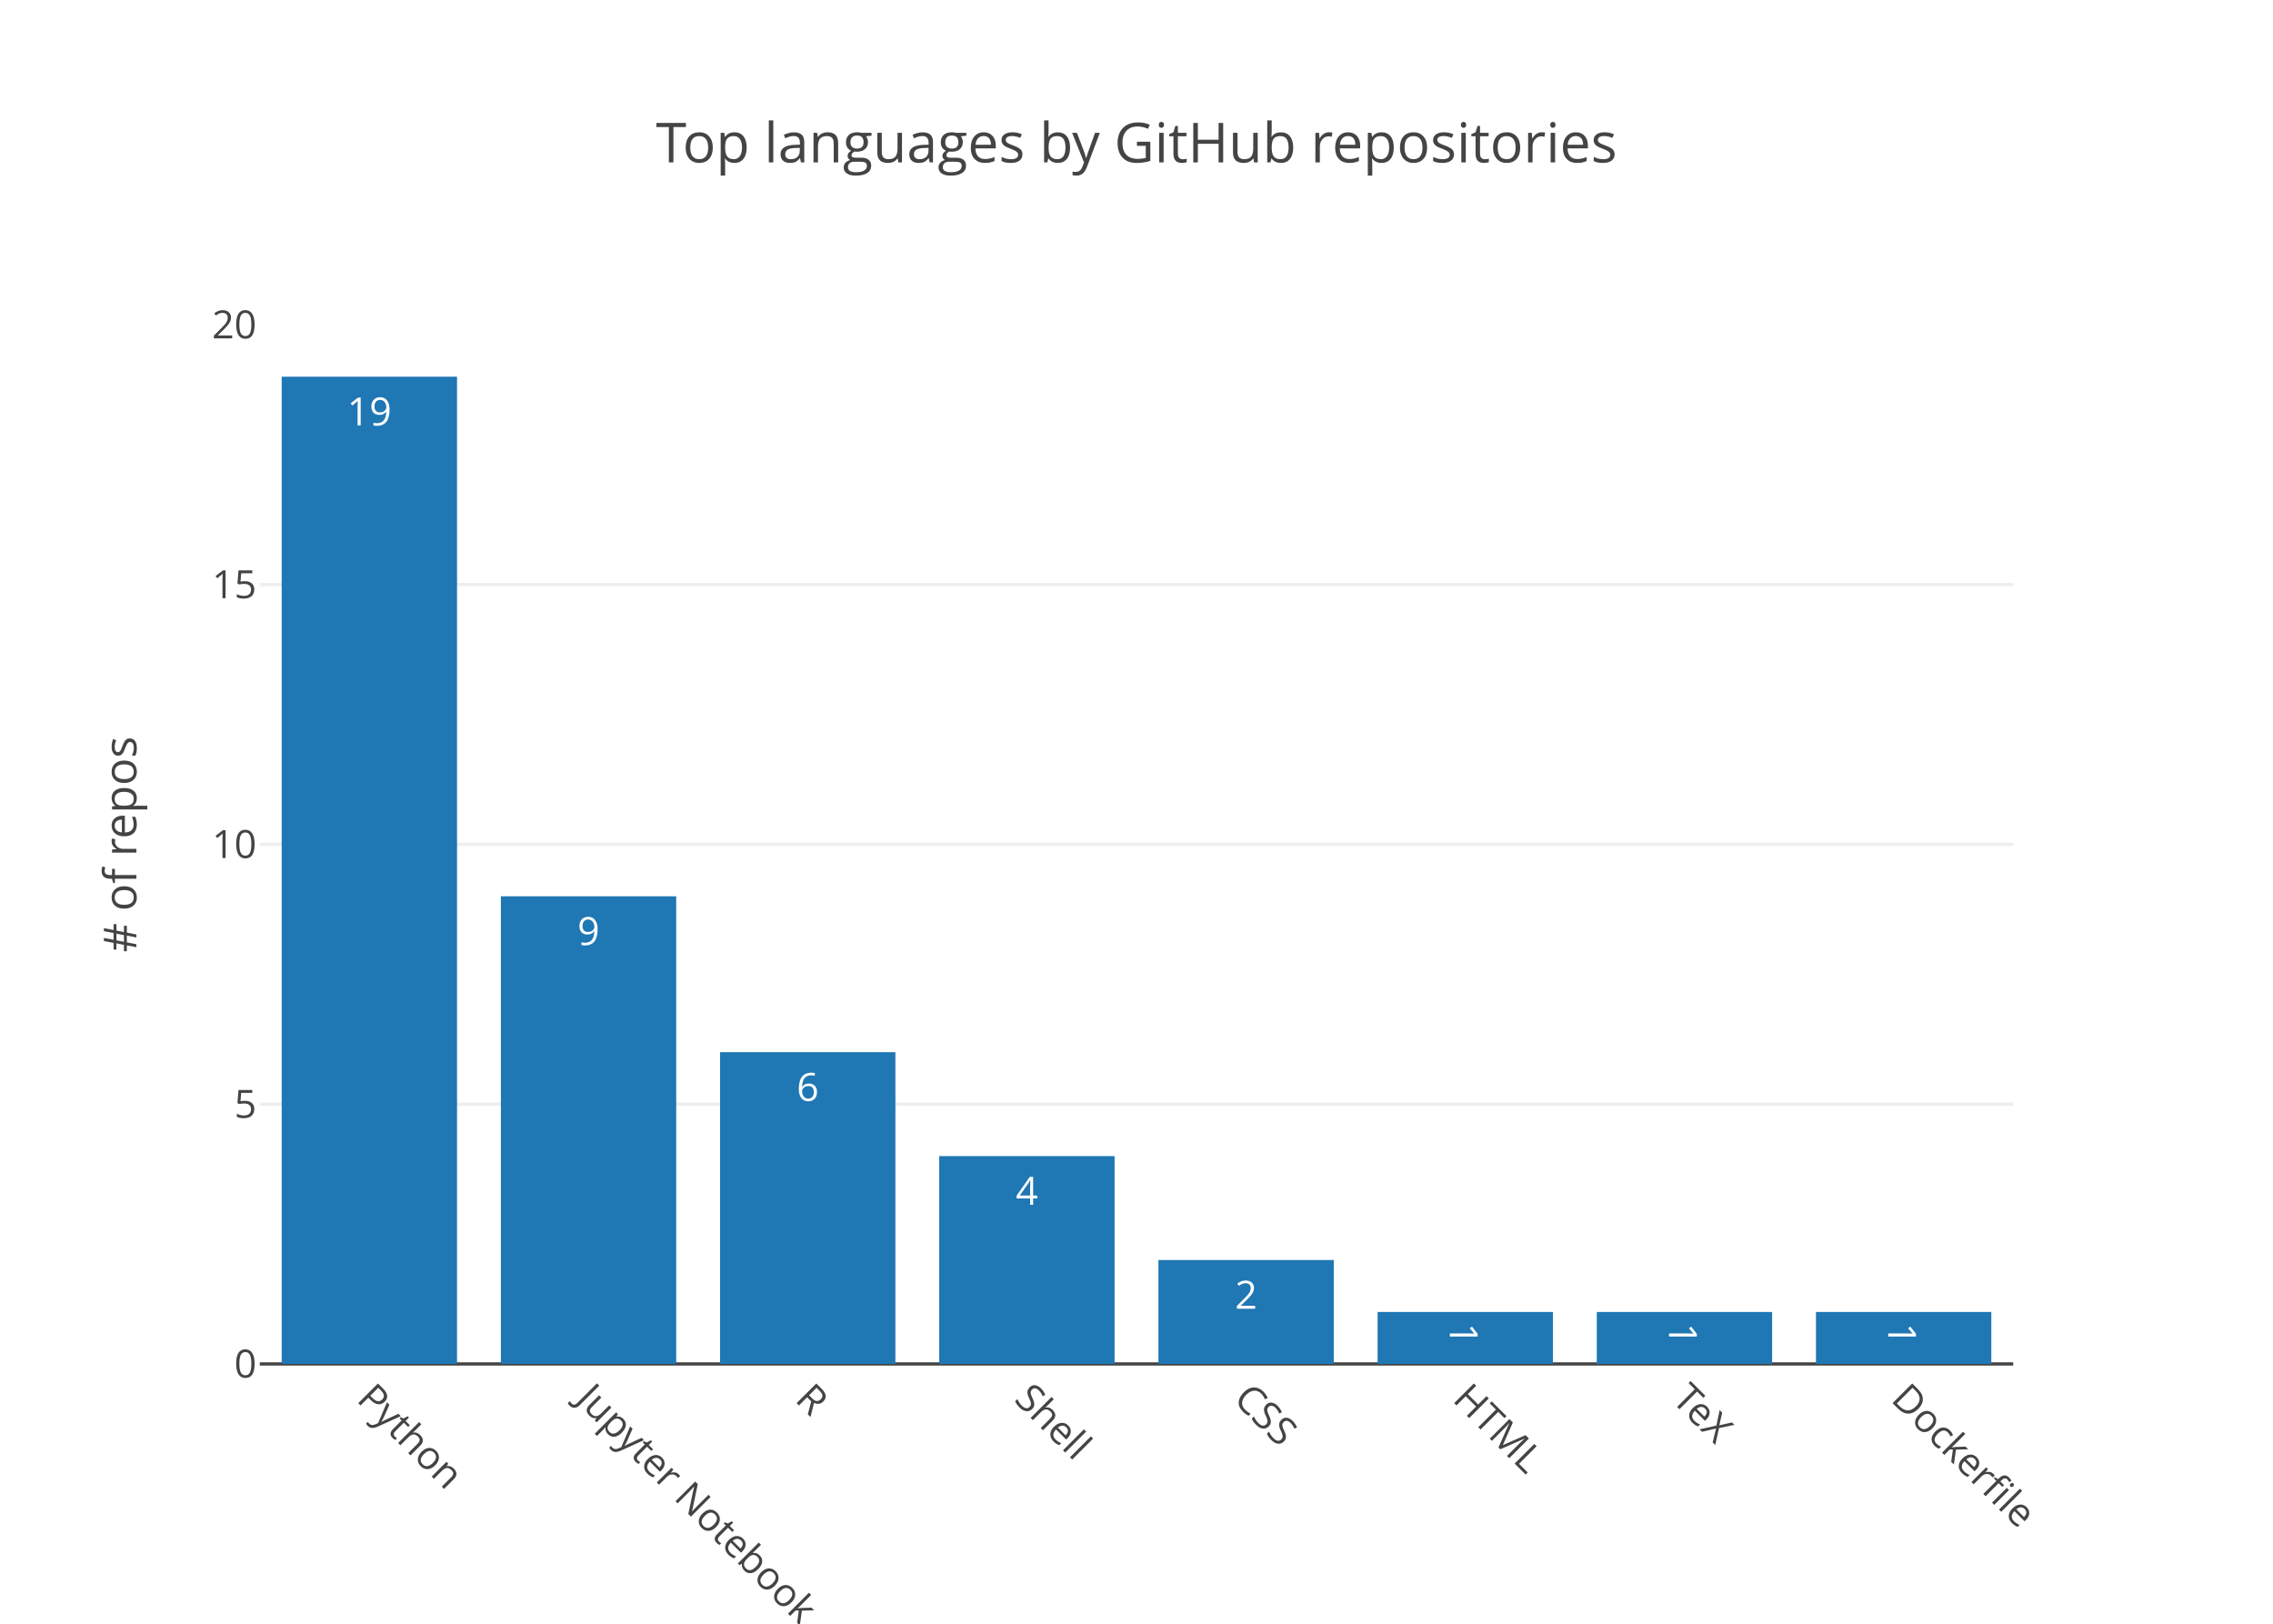
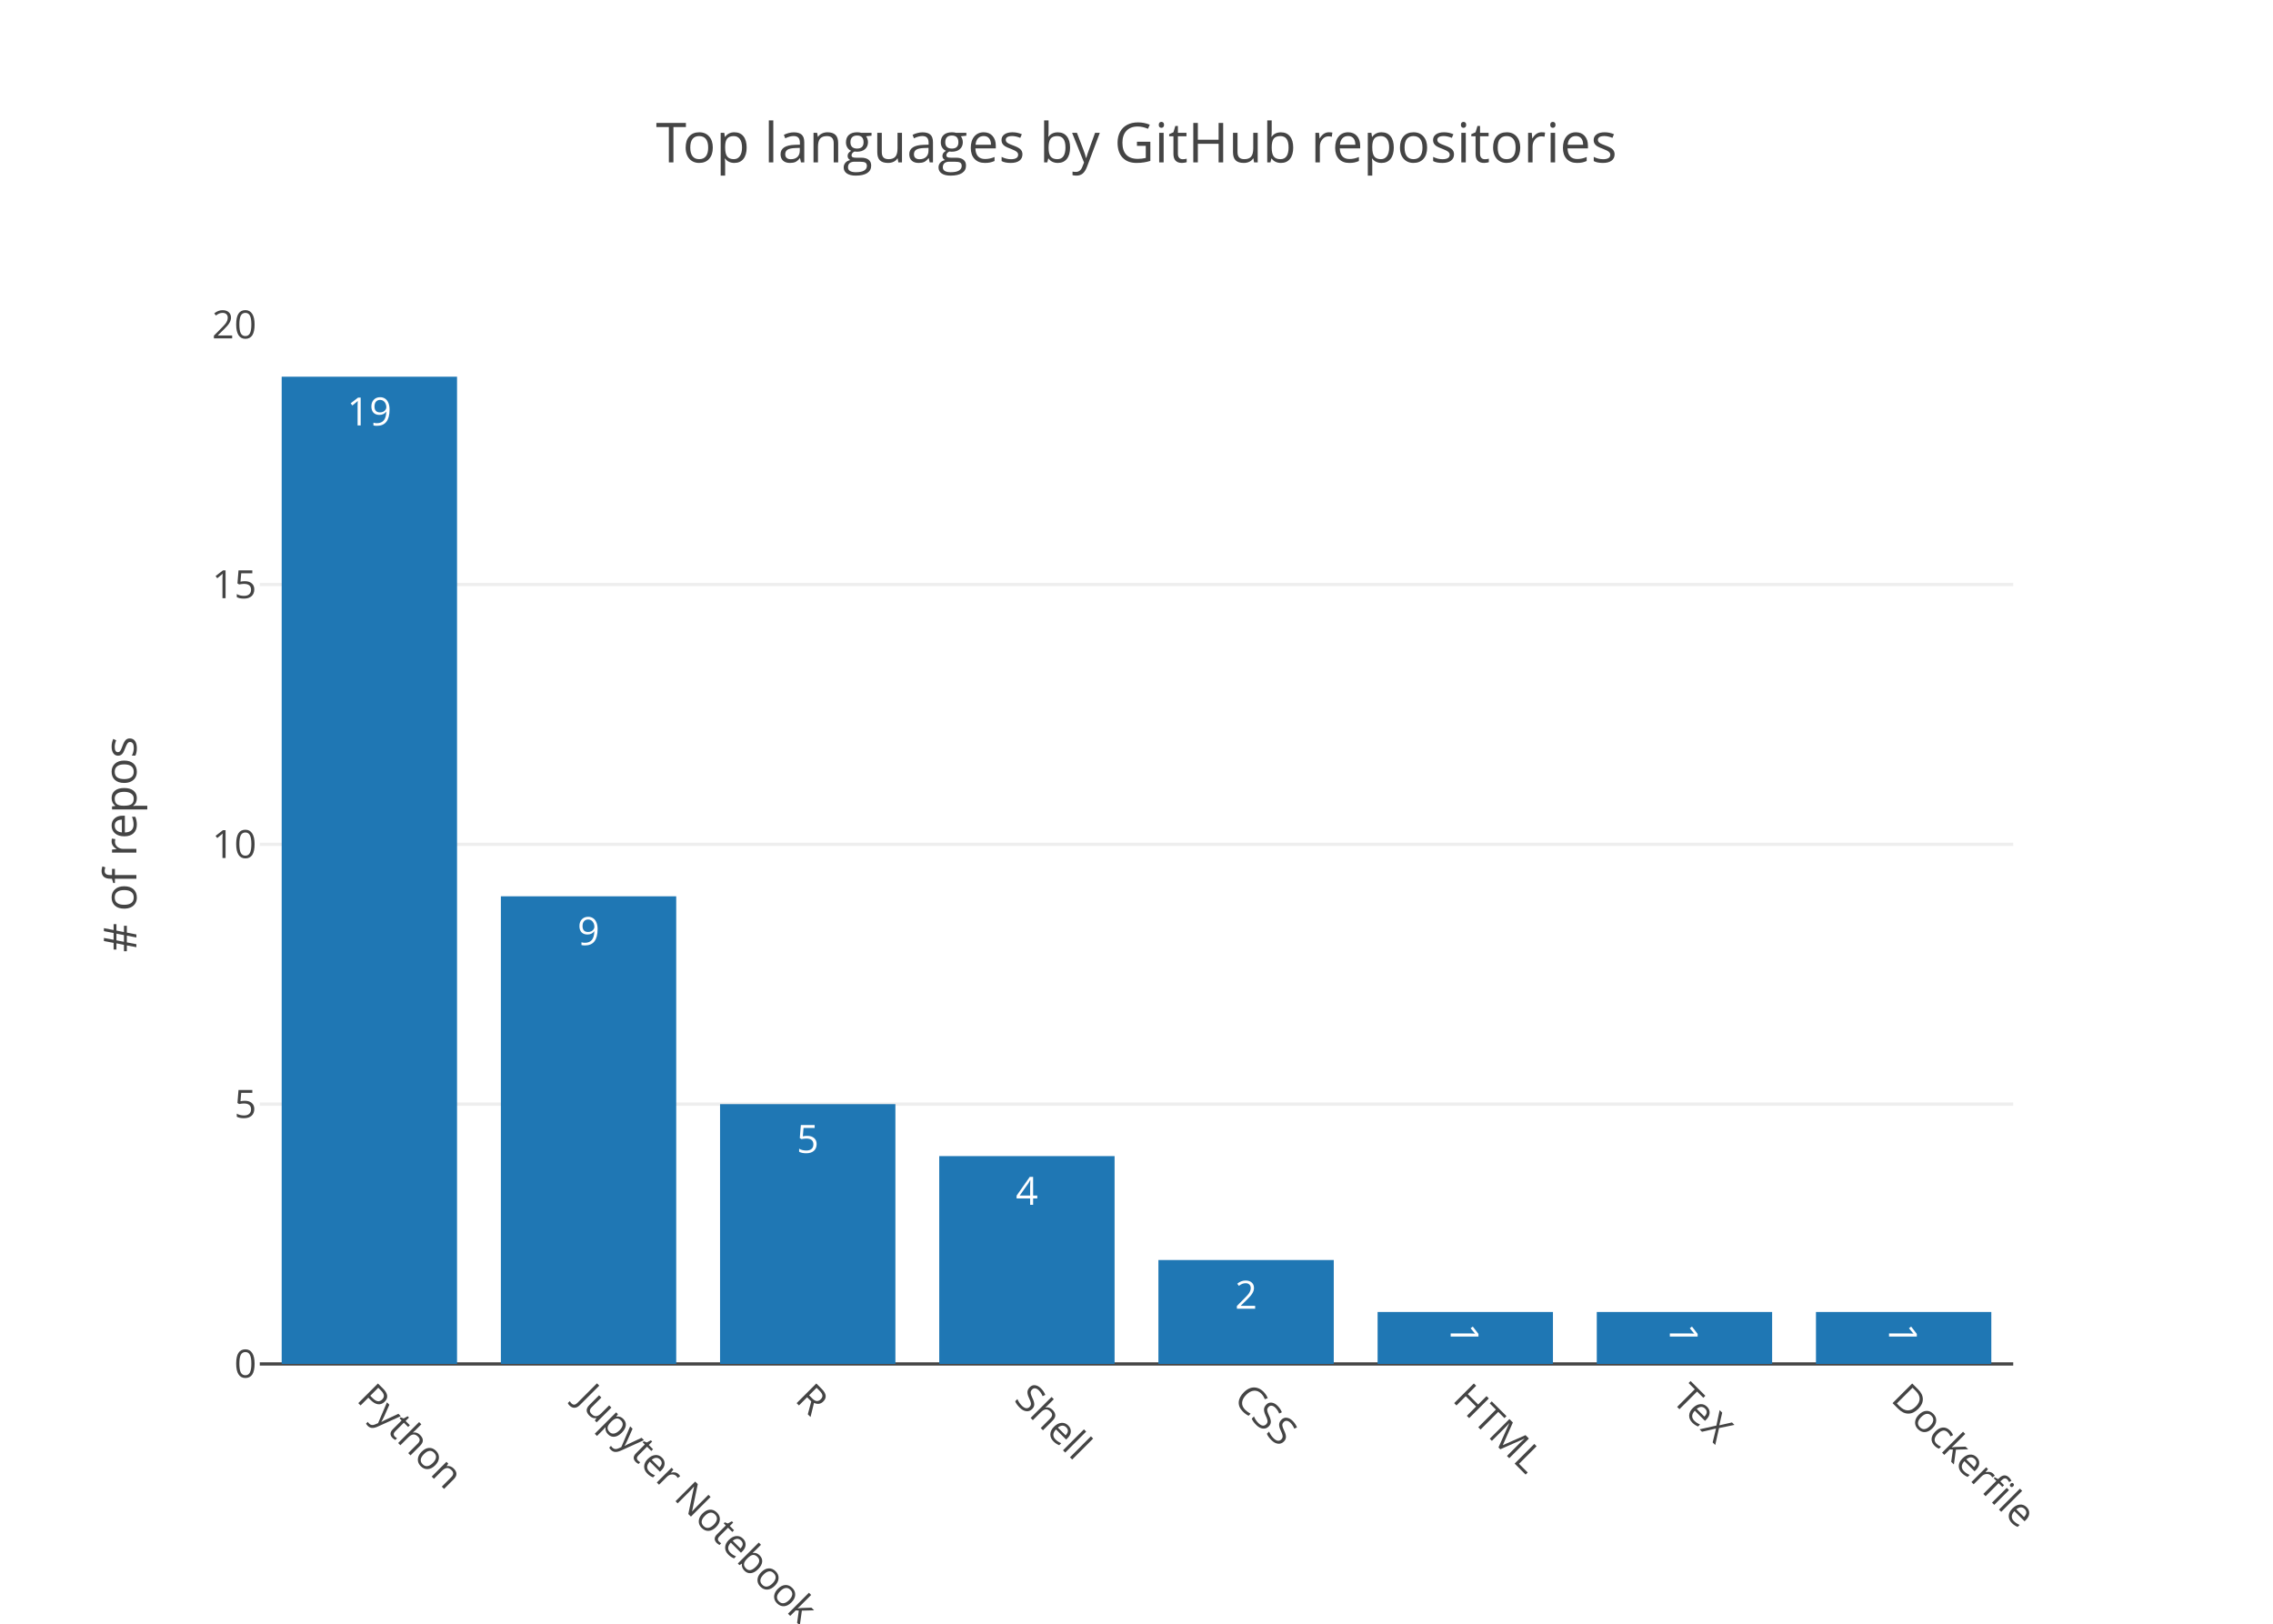
<svg xmlns="http://www.w3.org/2000/svg" class="main-svg" width="700" height="500" viewBox="0 0 700 500">
  <rect x="0" y="0" width="700" height="500" style="fill: rgb(255, 255, 255); fill-opacity: 1;" />
-   <defs id="defs-724af1">
+   <defs id="defs-e1fb3c">
    <g class="clips">
-       <clipPath id="clip724af1xyplot" class="plotclip">
+       <clipPath id="clipe1fb3cxyplot" class="plotclip">
        <rect width="540" height="320" />
      </clipPath>
-       <clipPath class="axesclip" id="clip724af1x">
+       <clipPath class="axesclip" id="clipe1fb3cx">
        <rect x="80" y="0" width="540" height="500" />
      </clipPath>
-       <clipPath class="axesclip" id="clip724af1y">
+       <clipPath class="axesclip" id="clipe1fb3cy">
        <rect x="0" y="100" width="700" height="320" />
      </clipPath>
-       <clipPath class="axesclip" id="clip724af1xy">
+       <clipPath class="axesclip" id="clipe1fb3cxy">
        <rect x="80" y="100" width="540" height="320" />
      </clipPath>
    </g>
    <g class="gradients" />
  </defs>
  <g class="bglayer" />
  <g class="layer-below">
    <g class="imagelayer" />
    <g class="shapelayer" />
  </g>
  <g class="cartesianlayer">
    <g class="subplot xy">
      <g class="layer-subplot">
        <g class="shapelayer" />
        <g class="imagelayer" />
      </g>
      <g class="gridlayer">
        <g class="x" />
        <g class="y">
          <path class="ygrid crisp" transform="translate(0,340)" d="M80,0h540" style="stroke: rgb(238, 238, 238); stroke-opacity: 1; stroke-width: 1px;" />
          <path class="ygrid crisp" transform="translate(0,260)" d="M80,0h540" style="stroke: rgb(238, 238, 238); stroke-opacity: 1; stroke-width: 1px;" />
          <path class="ygrid crisp" transform="translate(0,180)" d="M80,0h540" style="stroke: rgb(238, 238, 238); stroke-opacity: 1; stroke-width: 1px;" />
        </g>
      </g>
      <g class="zerolinelayer">
        <path class="yzl zl crisp" transform="translate(0,420)" d="M80,0h540" style="stroke: rgb(68, 68, 68); stroke-opacity: 1; stroke-width: 1px;" />
      </g>
      <path class="xlines-below" />
      <path class="ylines-below" />
      <g class="overlines-below" />
      <g class="xaxislayer-below" />
      <g class="yaxislayer-below" />
      <g class="overaxes-below" />
-       <g class="plot" transform="translate(80, 100)" clip-path="url('#clip724af1xyplot')">
+       <g class="plot" transform="translate(80, 100)" clip-path="url('#clipe1fb3cxyplot')">
        <g class="barlayer mlayer">
          <g class="trace bars" style="opacity: 1;">
            <g class="points">
              <g class="point">
                <path d="M6.75,320V16H60.75V320Z" style="vector-effect: non-scaling-stroke; opacity: 1; stroke-width: 0px; fill: rgb(31, 119, 180); fill-opacity: 1;" />
                <text class="bartext bartext-inside" transform="translate(33.75 31)" text-anchor="middle" data-notex="1" x="0" y="0" style="font-family: 'Open Sans', verdana, arial, sans-serif; font-size: 12px; fill: rgb(255, 255, 255); fill-opacity: 1; white-space: pre;">19</text>
              </g>
              <g class="point">
                <path d="M74.25,320V176H128.25V320Z" style="vector-effect: non-scaling-stroke; opacity: 1; stroke-width: 0px; fill: rgb(31, 119, 180); fill-opacity: 1;" />
                <text class="bartext bartext-inside" transform="translate(101.25 191)" text-anchor="middle" data-notex="1" x="0" y="0" style="font-family: 'Open Sans', verdana, arial, sans-serif; font-size: 12px; fill: rgb(255, 255, 255); fill-opacity: 1; white-space: pre;">9</text>
              </g>
              <g class="point">
-                 <path d="M141.75,320V224H195.75V320Z" style="vector-effect: non-scaling-stroke; opacity: 1; stroke-width: 0px; fill: rgb(31, 119, 180); fill-opacity: 1;" />
-                 <text class="bartext bartext-inside" transform="translate(168.75 239)" text-anchor="middle" data-notex="1" x="0" y="0" style="font-family: 'Open Sans', verdana, arial, sans-serif; font-size: 12px; fill: rgb(255, 255, 255); fill-opacity: 1; white-space: pre;">6</text>
+                 <path d="M141.75,320V240H195.75V320Z" style="vector-effect: non-scaling-stroke; opacity: 1; stroke-width: 0px; fill: rgb(31, 119, 180); fill-opacity: 1;" />
+                 <text class="bartext bartext-inside" transform="translate(168.75 255)" text-anchor="middle" data-notex="1" x="0" y="0" style="font-family: 'Open Sans', verdana, arial, sans-serif; font-size: 12px; fill: rgb(255, 255, 255); fill-opacity: 1; white-space: pre;">5</text>
              </g>
              <g class="point">
                <path d="M209.25,320V256H263.25V320Z" style="vector-effect: non-scaling-stroke; opacity: 1; stroke-width: 0px; fill: rgb(31, 119, 180); fill-opacity: 1;" />
                <text class="bartext bartext-inside" transform="translate(236.25 271)" text-anchor="middle" data-notex="1" x="0" y="0" style="font-family: 'Open Sans', verdana, arial, sans-serif; font-size: 12px; fill: rgb(255, 255, 255); fill-opacity: 1; white-space: pre;">4</text>
              </g>
              <g class="point">
                <path d="M276.75,320V288H330.75V320Z" style="vector-effect: non-scaling-stroke; opacity: 1; stroke-width: 0px; fill: rgb(31, 119, 180); fill-opacity: 1;" />
                <text class="bartext bartext-inside" transform="translate(303.75 303)" text-anchor="middle" data-notex="1" x="0" y="0" style="font-family: 'Open Sans', verdana, arial, sans-serif; font-size: 12px; fill: rgb(255, 255, 255); fill-opacity: 1; white-space: pre;">2</text>
              </g>
              <g class="point">
                <path d="M344.25,320V304H398.25V320Z" style="vector-effect: non-scaling-stroke; opacity: 1; stroke-width: 0px; fill: rgb(31, 119, 180); fill-opacity: 1;" />
-                 <text class="bartext bartext-inside" transform="translate(371.25 315.5625)rotate(90 0 -4.75) " text-anchor="middle" data-notex="1" x="0" y="0" style="font-family: 'Open Sans', verdana, arial, sans-serif; font-size: 12px; fill: rgb(255, 255, 255); fill-opacity: 1; white-space: pre;">1</text>
+                 <text class="bartext bartext-inside" transform="translate(371.25 315.3125)rotate(90 0 -4.5) " text-anchor="middle" data-notex="1" x="0" y="0" style="font-family: 'Open Sans', verdana, arial, sans-serif; font-size: 12px; fill: rgb(255, 255, 255); fill-opacity: 1; white-space: pre;">1</text>
              </g>
              <g class="point">
                <path d="M411.75,320V304H465.75V320Z" style="vector-effect: non-scaling-stroke; opacity: 1; stroke-width: 0px; fill: rgb(31, 119, 180); fill-opacity: 1;" />
-                 <text class="bartext bartext-inside" transform="translate(438.75 315.5625)rotate(90 0 -4.75) " text-anchor="middle" data-notex="1" x="0" y="0" style="font-family: 'Open Sans', verdana, arial, sans-serif; font-size: 12px; fill: rgb(255, 255, 255); fill-opacity: 1; white-space: pre;">1</text>
+                 <text class="bartext bartext-inside" transform="translate(438.75 315.3125)rotate(90 0 -4.5) " text-anchor="middle" data-notex="1" x="0" y="0" style="font-family: 'Open Sans', verdana, arial, sans-serif; font-size: 12px; fill: rgb(255, 255, 255); fill-opacity: 1; white-space: pre;">1</text>
              </g>
              <g class="point">
                <path d="M479.25,320V304H533.25V320Z" style="vector-effect: non-scaling-stroke; opacity: 1; stroke-width: 0px; fill: rgb(31, 119, 180); fill-opacity: 1;" />
-                 <text class="bartext bartext-inside" transform="translate(506.25 315.5625)rotate(90 0 -4.75) " text-anchor="middle" data-notex="1" x="0" y="0" style="font-family: 'Open Sans', verdana, arial, sans-serif; font-size: 12px; fill: rgb(255, 255, 255); fill-opacity: 1; white-space: pre;">1</text>
+                 <text class="bartext bartext-inside" transform="translate(506.25 315.3125)rotate(90 0 -4.5) " text-anchor="middle" data-notex="1" x="0" y="0" style="font-family: 'Open Sans', verdana, arial, sans-serif; font-size: 12px; fill: rgb(255, 255, 255); fill-opacity: 1; white-space: pre;">1</text>
              </g>
            </g>
          </g>
        </g>
      </g>
      <g class="overplot" />
      <path class="xlines-above crisp" d="M0,0" style="fill: none;" />
      <path class="ylines-above crisp" d="M0,0" style="fill: none;" />
      <g class="overlines-above" />
      <g class="xaxislayer-above">
        <g class="xtick">
          <text text-anchor="start" x="0" y="433" transform="translate(113.75,0) rotate(45,0,427)" style="font-family: 'Open Sans', verdana, arial, sans-serif; font-size: 12px; fill: rgb(68, 68, 68); fill-opacity: 1; white-space: pre;">Python</text>
        </g>
        <g class="xtick">
          <text text-anchor="start" x="0" y="433" transform="translate(181.25,0) rotate(45,0,427)" style="font-family: 'Open Sans', verdana, arial, sans-serif; font-size: 12px; fill: rgb(68, 68, 68); fill-opacity: 1; white-space: pre;">Jupyter Notebook</text>
        </g>
        <g class="xtick">
          <text text-anchor="start" x="0" y="433" transform="translate(248.75,0) rotate(45,0,427)" style="font-family: 'Open Sans', verdana, arial, sans-serif; font-size: 12px; fill: rgb(68, 68, 68); fill-opacity: 1; white-space: pre;">R</text>
        </g>
        <g class="xtick">
          <text text-anchor="start" x="0" y="433" transform="translate(316.25,0) rotate(45,0,427)" style="font-family: 'Open Sans', verdana, arial, sans-serif; font-size: 12px; fill: rgb(68, 68, 68); fill-opacity: 1; white-space: pre;">Shell</text>
        </g>
        <g class="xtick">
          <text text-anchor="start" x="0" y="433" transform="translate(383.75,0) rotate(45,0,427)" style="font-family: 'Open Sans', verdana, arial, sans-serif; font-size: 12px; fill: rgb(68, 68, 68); fill-opacity: 1; white-space: pre;">CSS</text>
        </g>
        <g class="xtick">
          <text text-anchor="start" x="0" y="433" transform="translate(451.25,0) rotate(45,0,427)" style="font-family: 'Open Sans', verdana, arial, sans-serif; font-size: 12px; fill: rgb(68, 68, 68); fill-opacity: 1; white-space: pre;">HTML</text>
        </g>
        <g class="xtick">
          <text text-anchor="start" x="0" y="433" transform="translate(518.75,0) rotate(45,0,427)" style="font-family: 'Open Sans', verdana, arial, sans-serif; font-size: 12px; fill: rgb(68, 68, 68); fill-opacity: 1; white-space: pre;">TeX</text>
        </g>
        <g class="xtick">
          <text text-anchor="start" x="0" y="433" transform="translate(586.25,0) rotate(45,0,427)" style="font-family: 'Open Sans', verdana, arial, sans-serif; font-size: 12px; fill: rgb(68, 68, 68); fill-opacity: 1; white-space: pre;">Dockerfile</text>
        </g>
      </g>
      <g class="yaxislayer-above">
        <g class="ytick">
          <text text-anchor="end" x="79" y="4.2" transform="translate(0,420)" style="font-family: 'Open Sans', verdana, arial, sans-serif; font-size: 12px; fill: rgb(68, 68, 68); fill-opacity: 1; white-space: pre;">0</text>
        </g>
        <g class="ytick">
          <text text-anchor="end" x="79" y="4.2" transform="translate(0,340)" style="font-family: 'Open Sans', verdana, arial, sans-serif; font-size: 12px; fill: rgb(68, 68, 68); fill-opacity: 1; white-space: pre;">5</text>
        </g>
        <g class="ytick">
          <text text-anchor="end" x="79" y="4.2" transform="translate(0,260)" style="font-family: 'Open Sans', verdana, arial, sans-serif; font-size: 12px; fill: rgb(68, 68, 68); fill-opacity: 1; white-space: pre;">10</text>
        </g>
        <g class="ytick">
          <text text-anchor="end" x="79" y="4.2" transform="translate(0,180)" style="font-family: 'Open Sans', verdana, arial, sans-serif; font-size: 12px; fill: rgb(68, 68, 68); fill-opacity: 1; white-space: pre;">15</text>
        </g>
        <g class="ytick">
          <text text-anchor="end" x="79" y="4.2" transform="translate(0,100)" style="font-family: 'Open Sans', verdana, arial, sans-serif; font-size: 12px; fill: rgb(68, 68, 68); fill-opacity: 1; white-space: pre;">20</text>
        </g>
      </g>
      <g class="overaxes-above" />
    </g>
  </g>
  <g class="polarlayer" />
  <g class="ternarylayer" />
  <g class="geolayer" />
  <g class="pielayer" />
  <g class="sunburstlayer" />
  <g class="glimages" />
-   <defs id="topdefs-724af1">
+   <defs id="topdefs-e1fb3c">
    <g class="clips" />
  </defs>
  <g class="layer-above">
    <g class="imagelayer" />
    <g class="shapelayer" />
  </g>
  <g class="infolayer">
    <g class="g-gtitle">
      <text class="gtitle" x="350" y="50" text-anchor="middle" dy="0em" style="font-family: 'Open Sans', verdana, arial, sans-serif; font-size: 17px; fill: rgb(68, 68, 68); opacity: 1; font-weight: normal; white-space: pre;">Top languages by GitHub repositories</text>
    </g>
    <g class="g-xtitle" />
    <g class="g-ytitle">
      <text class="ytitle" transform="rotate(-90,42,260)" x="42" y="260" text-anchor="middle" style="font-family: 'Open Sans', verdana, arial, sans-serif; font-size: 14px; fill: rgb(68, 68, 68); opacity: 1; font-weight: normal; white-space: pre;"># of repos</text>
    </g>
  </g>
</svg>
